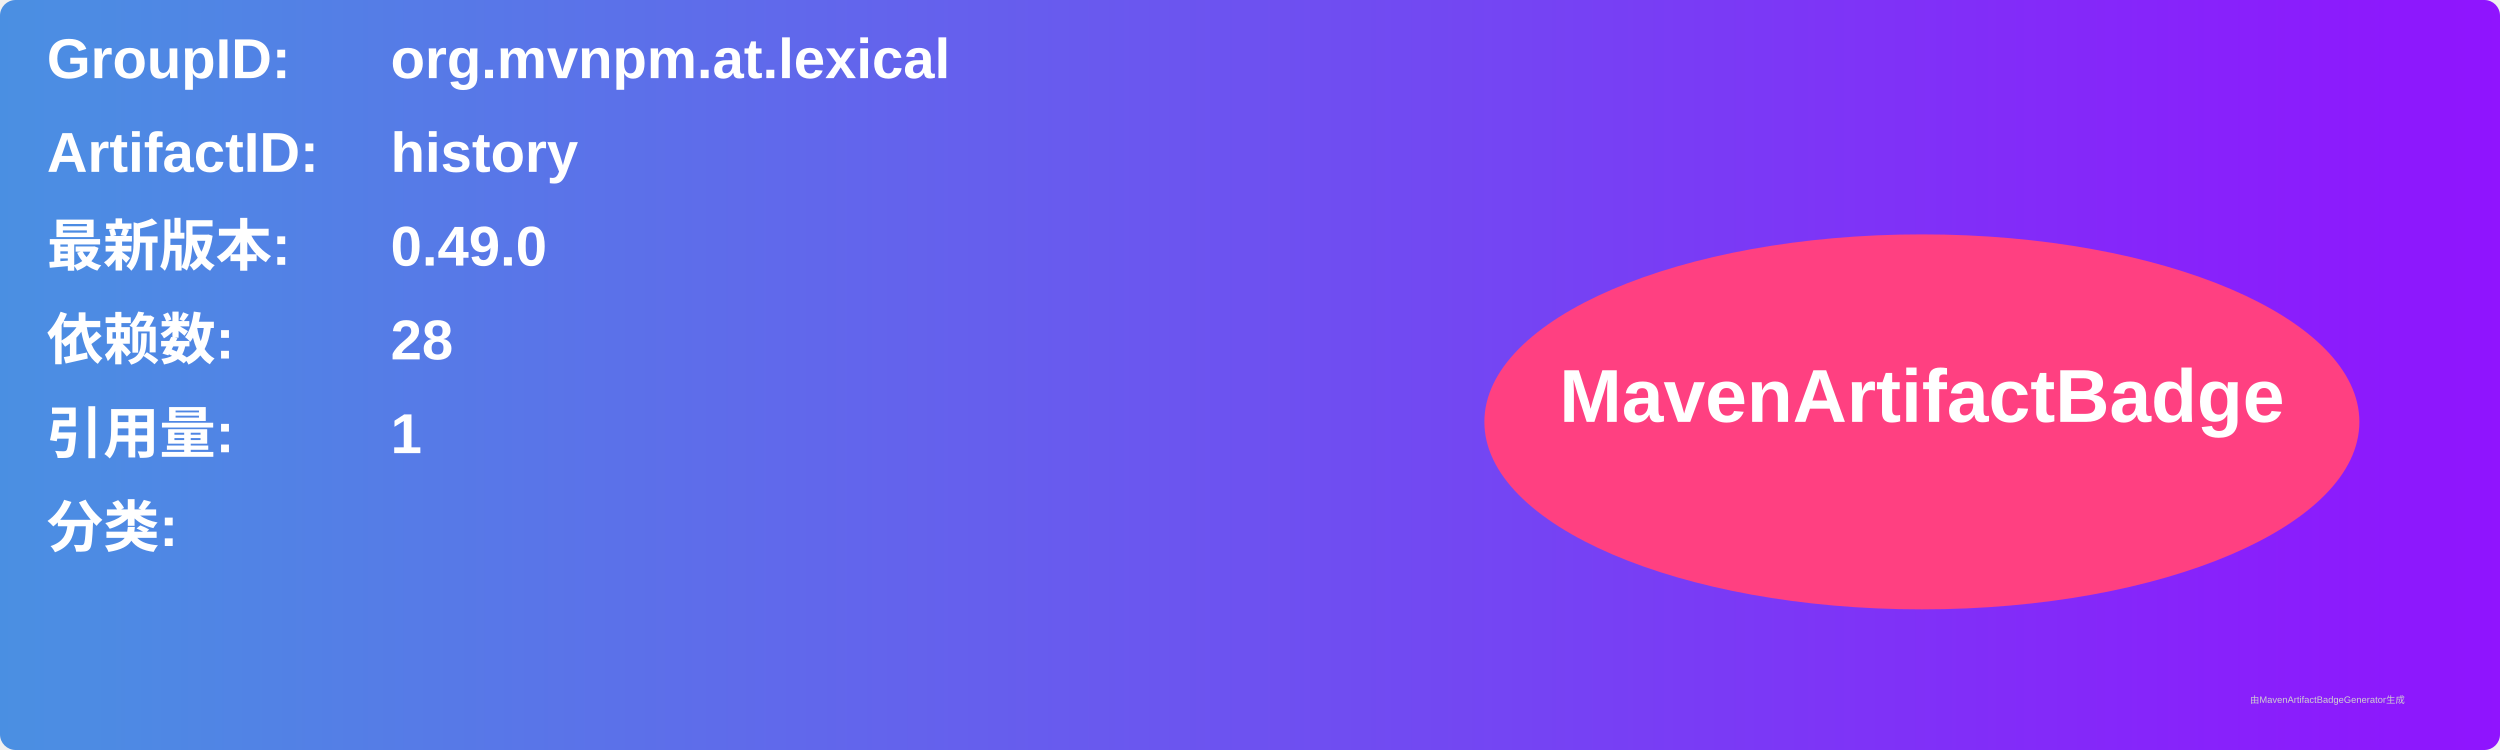
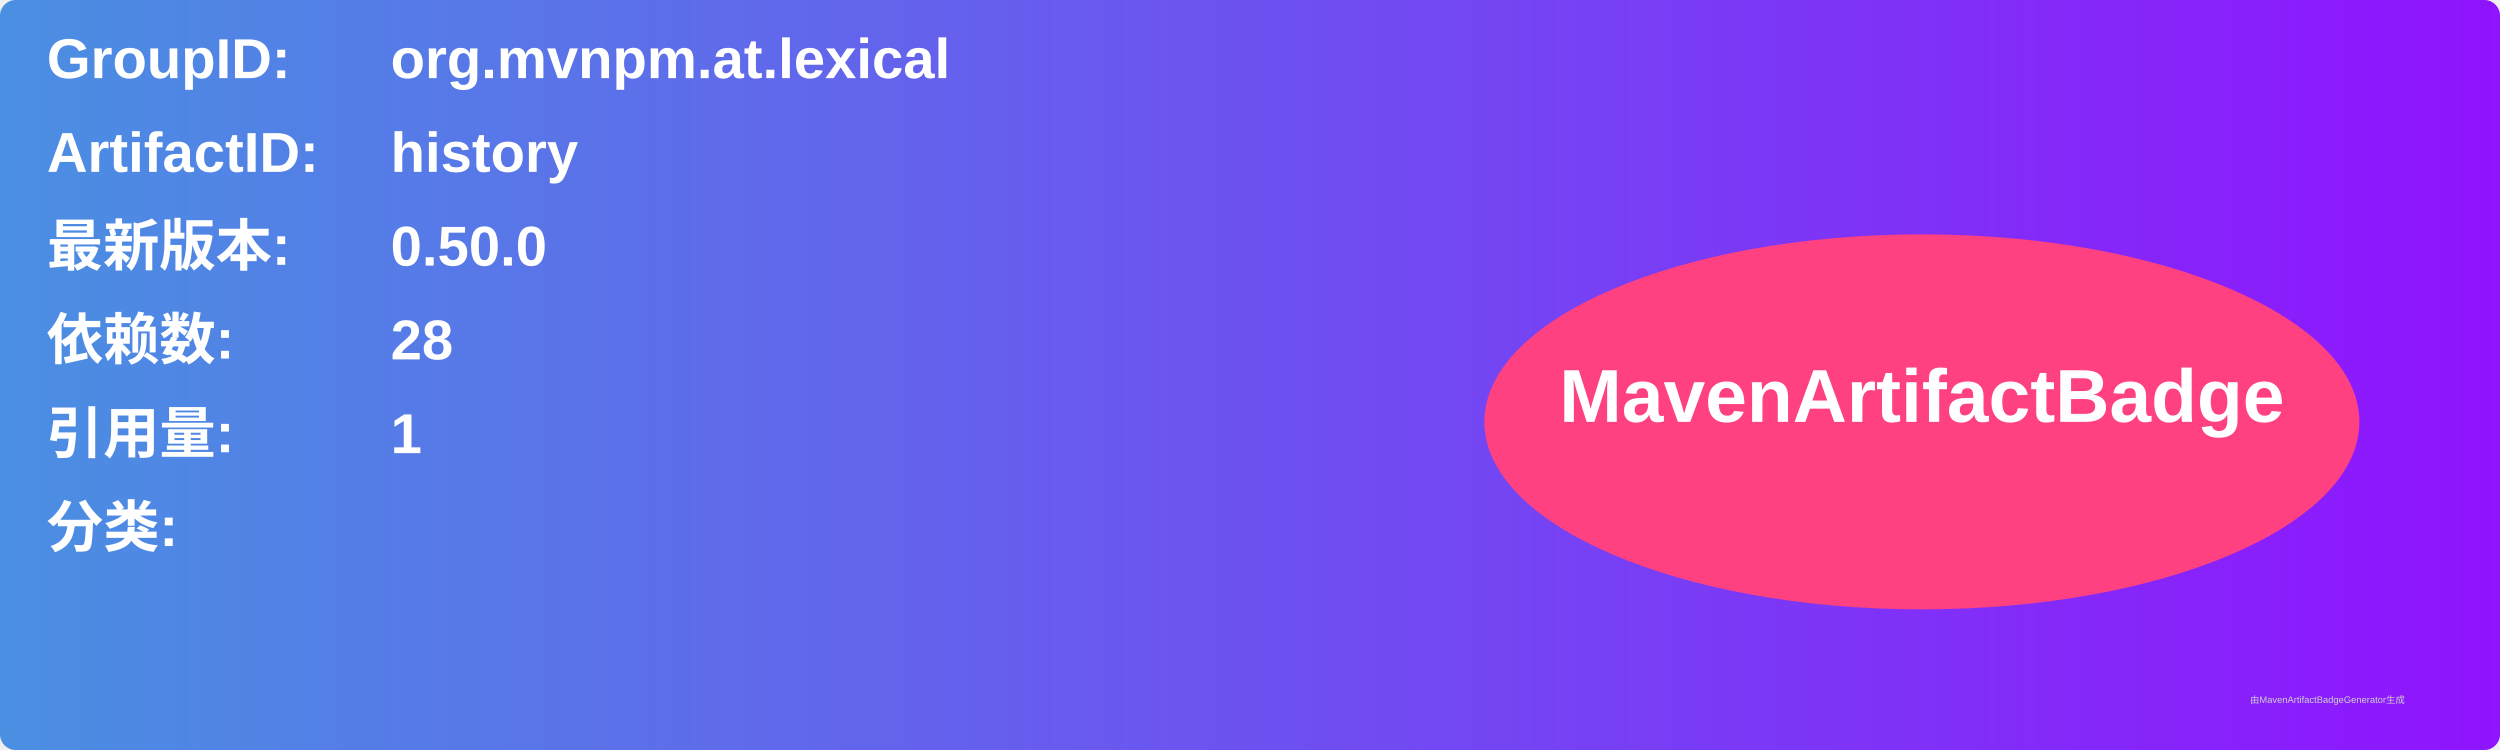
<svg xmlns="http://www.w3.org/2000/svg" width="800" height="240" viewBox="0 0 800 240">
  <linearGradient id="grad" x1="0%" y1="0%" x2="100%" y2="0%">
    <stop offset="0%" stop-color="#4a90e2" />
    <stop offset="100%" stop-color="#9013fe" />
  </linearGradient>
  <rect width="100%" height="100%" rx="5" ry="5" fill="url(#grad)" />
  <g transform="translate(15, 15)">
    <text x="0" y="10" font-family="Arial" font-size="18" fill="white" font-weight="bold" width="260">GroupID:</text>
    <text x="110" y="10" font-family="Arial" font-size="18" fill="white" font-weight="bold" width="460">org.mvnpm.at.lexical</text>
    <text x="0" y="40" font-family="Arial" font-size="18" fill="white" font-weight="bold" width="260">ArtifactID:</text>
    <text x="110" y="40" font-family="Arial" font-size="18" fill="white" font-weight="bold" width="460">history</text>
    <text x="0" y="70" font-family="Arial" font-size="18" fill="white" font-weight="bold">最新版本:</text>
    <text x="110" y="70" font-family="Arial" font-size="18" fill="white" font-weight="bold">
-       <tspan font-weight="bold">0.49.0</tspan>
+       <tspan font-weight="bold">0.50.0</tspan>
    </text>
    <text x="0" y="100" font-family="Arial" font-size="18" fill="white" font-weight="bold">依赖数: </text>
    <text x="110" y="100" font-family="Arial" font-size="18" fill="white">
      <tspan font-weight="bold">28</tspan>
    </text>
    <text x="0" y="130" font-family="Arial" font-size="18" fill="white" font-weight="bold">引用量: </text>
    <text x="110" y="130" font-family="Arial" font-size="18" fill="white">
      <tspan font-weight="bold">1</tspan>
    </text>
    <text x="0" y="160" font-family="Arial" font-size="18" fill="white" font-weight="bold">分类:</text>
    <text x="10" y="190" font-family="Arial" font-size="10" fill="white">
      <tspan font-weight="bold" />
    </text>
    <ellipse cx="600" cy="120" rx="140" ry="60" fill="#ff4081" />
    <text x="600" y="120" text-anchor="middle" font-family="Arial" font-size="24" fill="white" font-weight="bold">MavenArtifactBadge</text>
  </g>
  <text x="720" y="225" font-family="Arial" font-size="3" fill="#d0d0d0">由MavenArtifactBadgeGenerator生成</text>
</svg>
